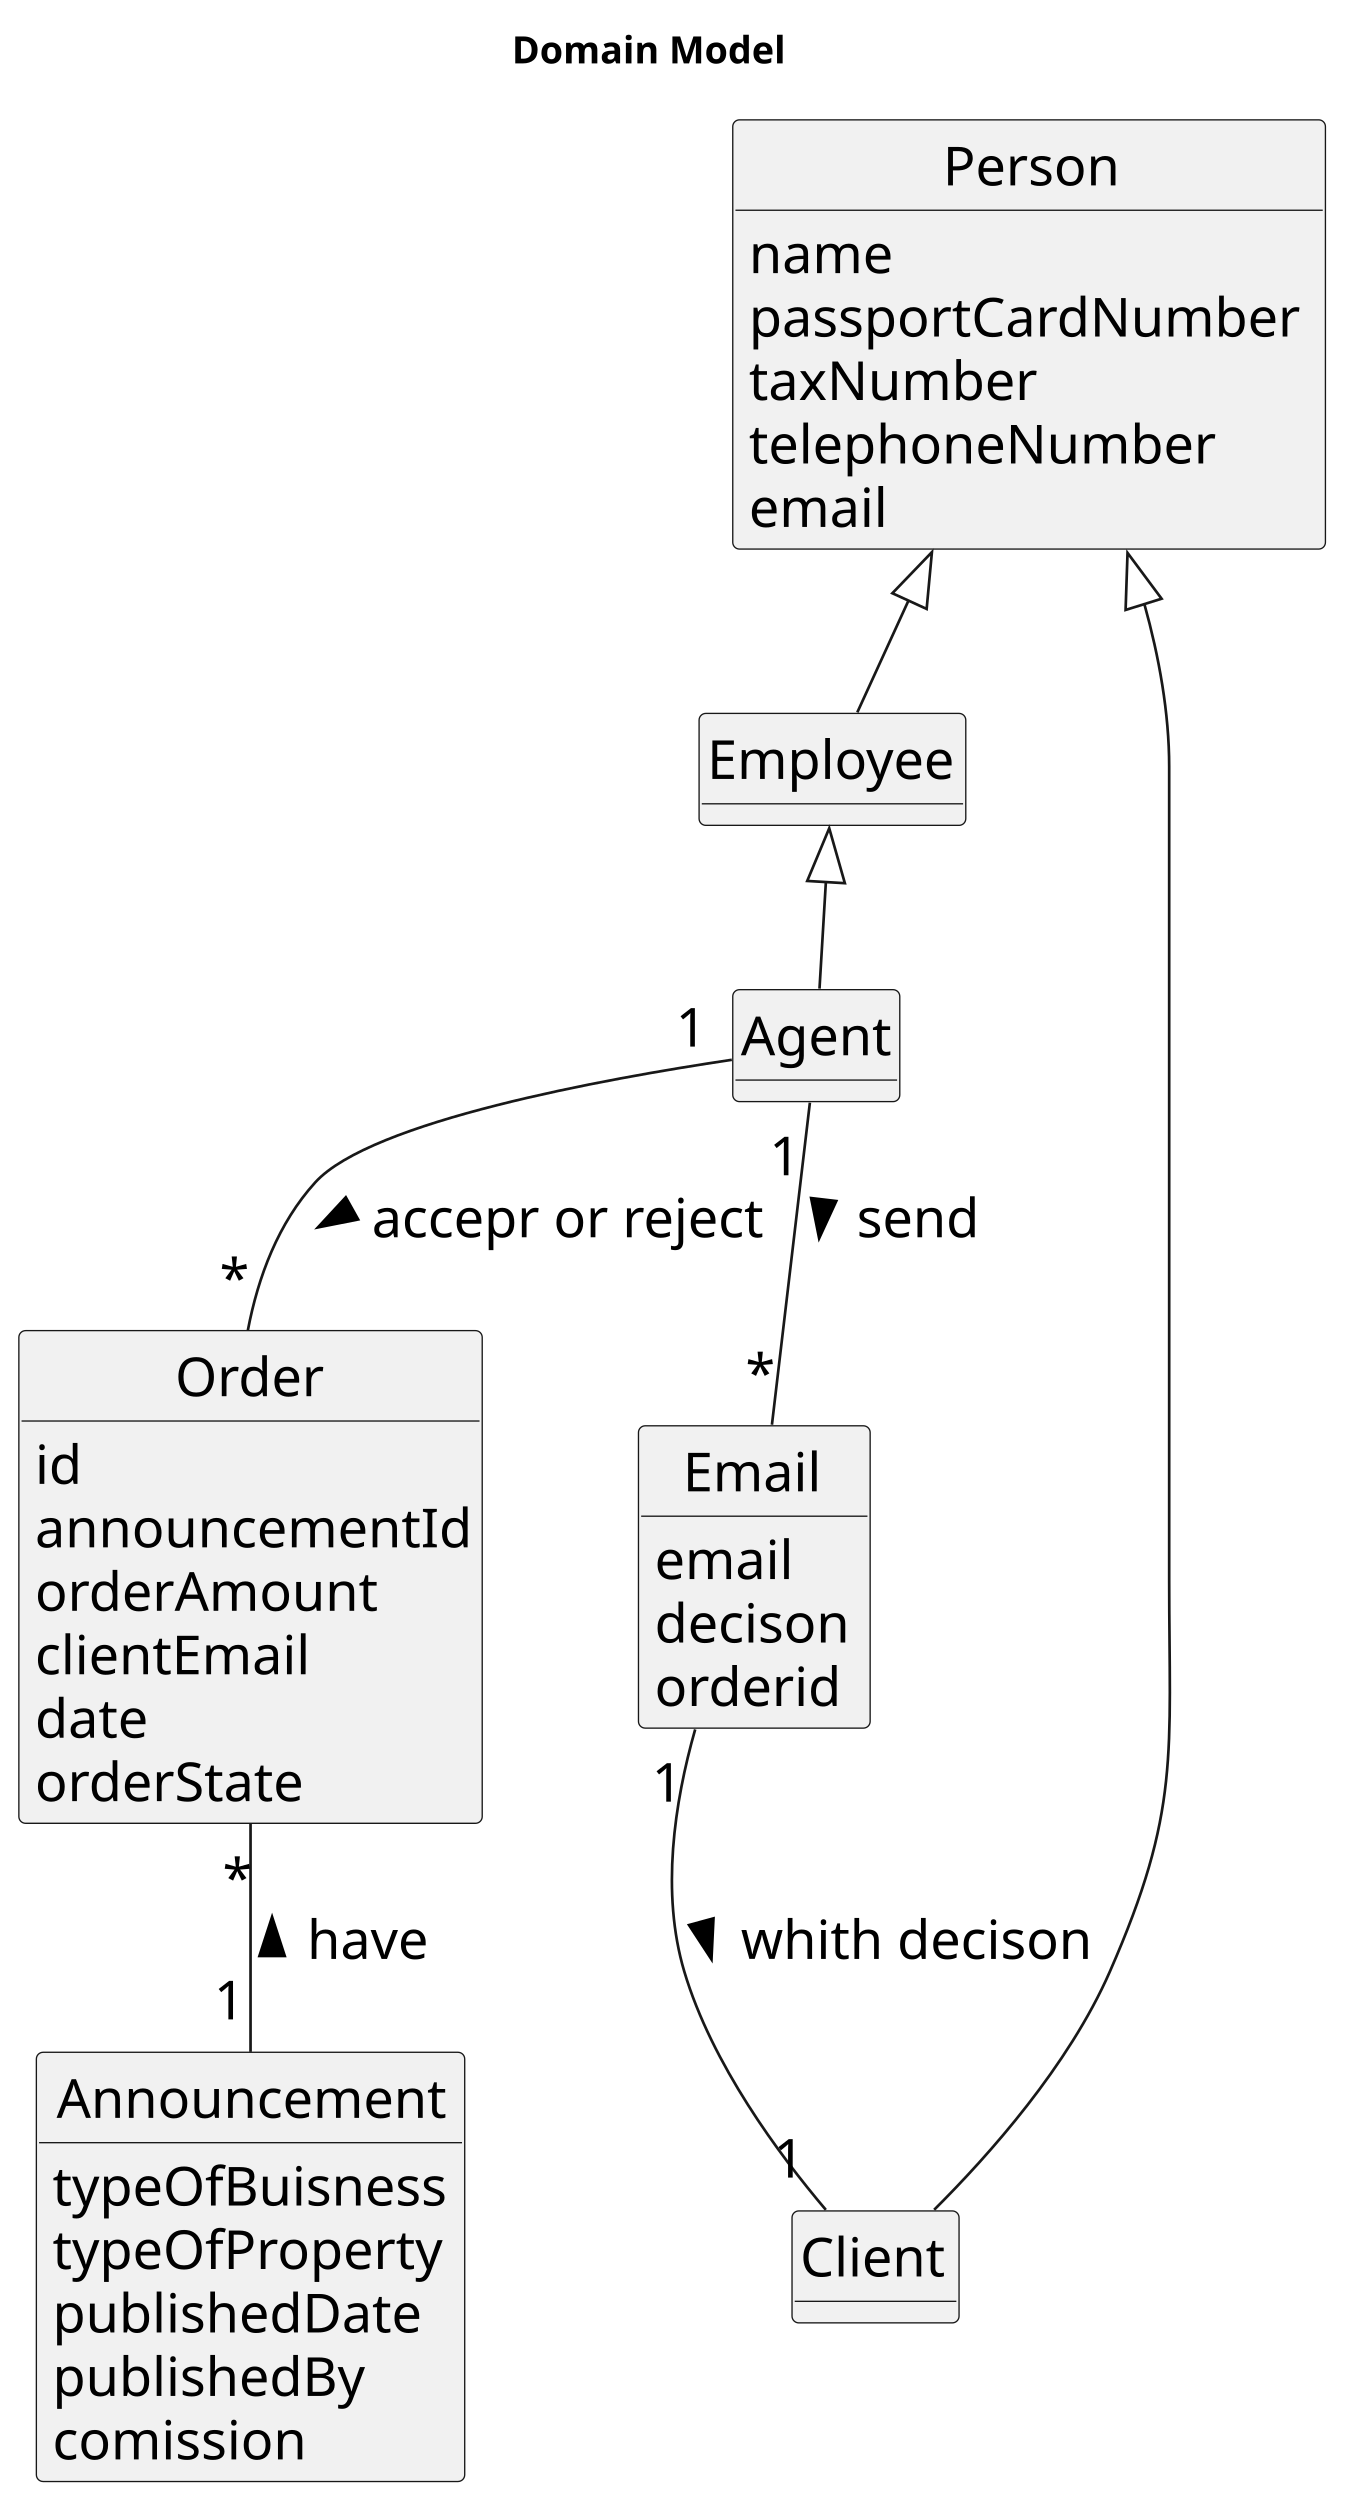
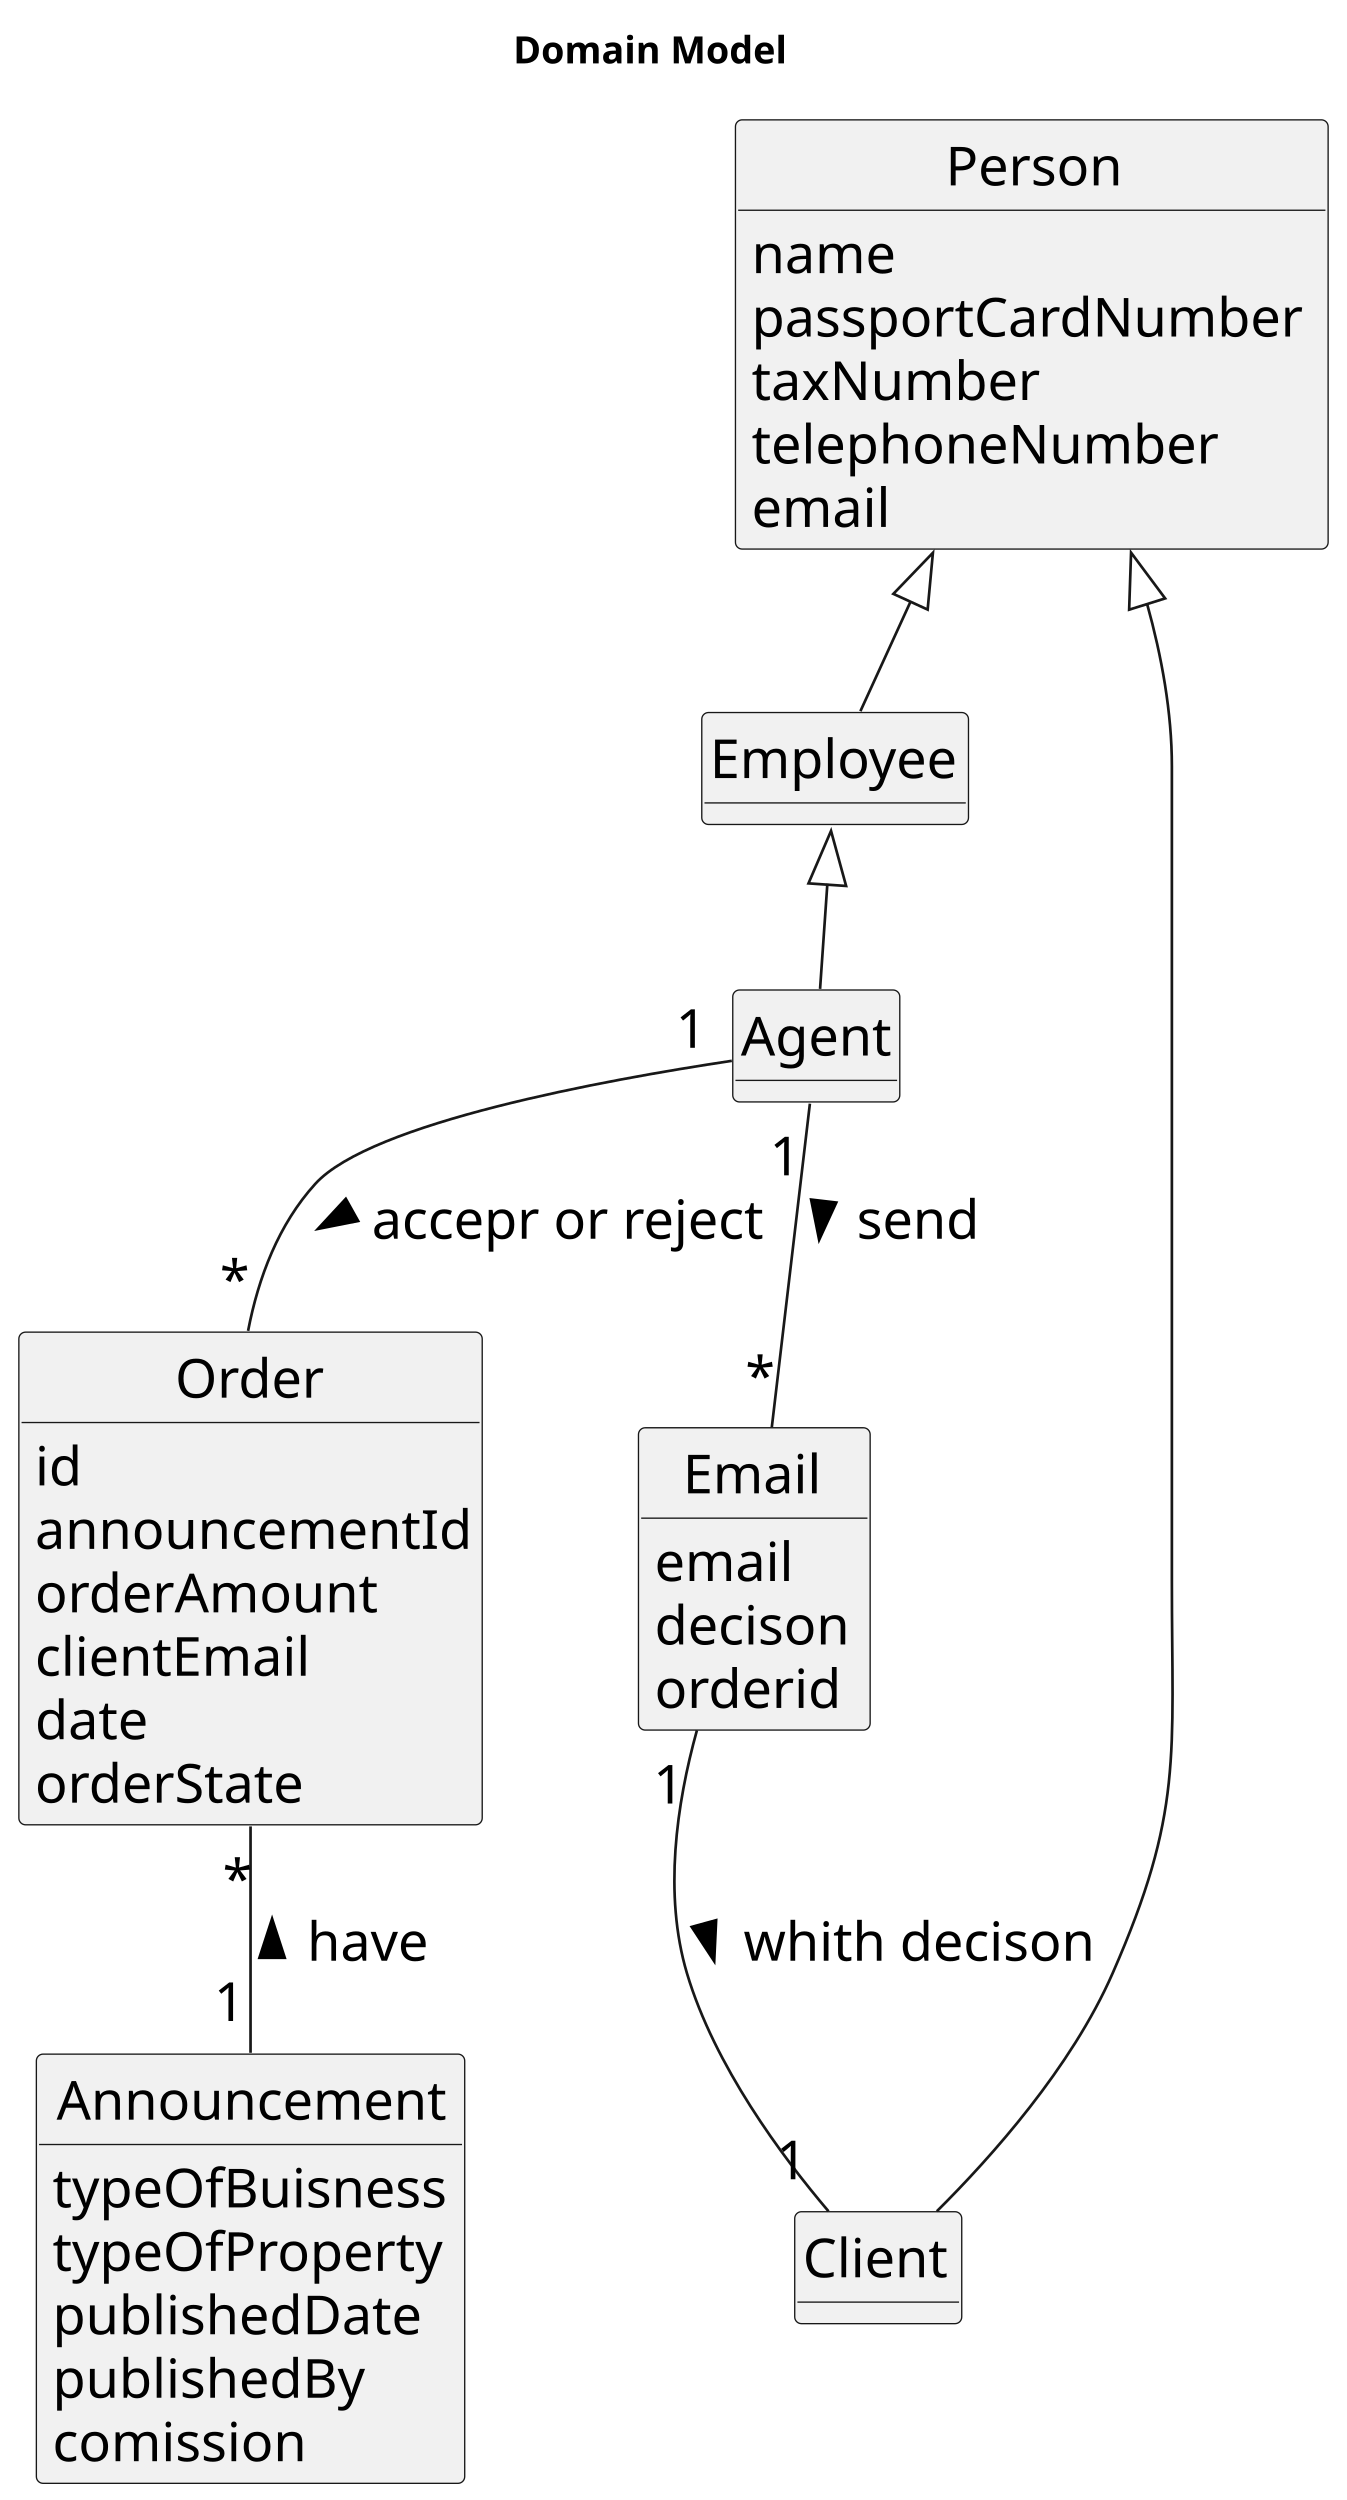
- <svg xmlns="http://www.w3.org/2000/svg" contentStyleType="text/css" height="928px" preserveAspectRatio="none" style="width:499px;height:928px;background:#FFFFFF;" version="1.1" viewBox="0 0 499 928" width="499px" zoomAndPan="magnify">
+ <svg xmlns="http://www.w3.org/2000/svg" contentStyleType="text/css" height="928px" preserveAspectRatio="none" style="width:500px;height:928px;background:#FFFFFF;" version="1.1" viewBox="0 0 500 928" width="500px" zoomAndPan="magnify">
  <defs />
  <g>
-     <text fill="#000000" font-family="sans-serif" font-size="14" font-weight="bold" lengthAdjust="spacing" textLength="105" x="190" y="23.535">Domain Model</text>
+     <text fill="#000000" font-family="sans-serif" font-size="14" font-weight="bold" lengthAdjust="spacing" textLength="105" x="190.5" y="23.535">Domain Model</text>
    <g id="elem_Employee">
-       <rect codeLine="16" fill="#F1F1F1" height="41.555" id="Employee" rx="2.5" ry="2.5" style="stroke:#181818;stroke-width:0.5;" width="99" x="259.5" y="264.818" />
-       <text fill="#000000" font-family="sans-serif" font-size="20" lengthAdjust="spacing" textLength="93" x="262.5" y="289.154">Employee</text>
-       <line style="stroke:#181818;stroke-width:0.5;" x1="260.5" x2="357.5" y1="298.373" y2="298.373" />
+       <rect codeLine="16" fill="#F1F1F1" height="41.555" id="Employee" rx="2.5" ry="2.5" style="stroke:#181818;stroke-width:0.5;" width="99" x="260.5" y="264.488" />
+       <text fill="#000000" font-family="sans-serif" font-size="20" lengthAdjust="spacing" textLength="93" x="263.5" y="288.824">Employee</text>
+       <line style="stroke:#181818;stroke-width:0.5;" x1="261.5" x2="358.5" y1="298.043" y2="298.043" />
    </g>
    <g id="elem_Agent">
-       <rect codeLine="13" fill="#F1F1F1" height="41.555" id="Agent" rx="2.5" ry="2.5" style="stroke:#181818;stroke-width:0.5;" width="62" x="272" y="367.368" />
-       <text fill="#000000" font-family="sans-serif" font-size="20" lengthAdjust="spacing" textLength="56" x="275" y="391.704">Agent</text>
-       <line style="stroke:#181818;stroke-width:0.5;" x1="273" x2="333" y1="400.923" y2="400.923" />
+       <rect codeLine="13" fill="#F1F1F1" height="41.555" id="Agent" rx="2.5" ry="2.5" style="stroke:#181818;stroke-width:0.5;" width="62" x="272" y="367.488" />
+       <text fill="#000000" font-family="sans-serif" font-size="20" lengthAdjust="spacing" textLength="56" x="275" y="391.824">Agent</text>
+       <line style="stroke:#181818;stroke-width:0.5;" x1="273" x2="333" y1="401.043" y2="401.043" />
    </g>
    <g id="elem_Person">
-       <rect codeLine="18" fill="#F1F1F1" height="159.328" id="Person" rx="2.5" ry="2.5" style="stroke:#181818;stroke-width:0.5;" width="220" x="272" y="44.488" />
-       <text fill="#000000" font-family="sans-serif" font-size="20" lengthAdjust="spacing" textLength="64" x="350" y="68.824">Person</text>
-       <line style="stroke:#181818;stroke-width:0.5;" x1="273" x2="491" y1="78.043" y2="78.043" />
-       <text fill="#000000" font-family="sans-serif" font-size="20" lengthAdjust="spacing" textLength="53" x="278" y="101.379">name</text>
-       <text fill="#000000" font-family="sans-serif" font-size="20" lengthAdjust="spacing" textLength="208" x="278" y="124.934">passportCardNumber</text>
-       <text fill="#000000" font-family="sans-serif" font-size="20" lengthAdjust="spacing" textLength="108" x="278" y="148.488">taxNumber</text>
-       <text fill="#000000" font-family="sans-serif" font-size="20" lengthAdjust="spacing" textLength="173" x="278" y="172.043">telephoneNumber</text>
-       <text fill="#000000" font-family="sans-serif" font-size="20" lengthAdjust="spacing" textLength="53" x="278" y="195.598">email</text>
+       <rect codeLine="18" fill="#F1F1F1" height="159.328" id="Person" rx="2.5" ry="2.5" style="stroke:#181818;stroke-width:0.5;" width="220" x="273" y="44.488" />
+       <text fill="#000000" font-family="sans-serif" font-size="20" lengthAdjust="spacing" textLength="64" x="351" y="68.824">Person</text>
+       <line style="stroke:#181818;stroke-width:0.5;" x1="274" x2="492" y1="78.043" y2="78.043" />
+       <text fill="#000000" font-family="sans-serif" font-size="20" lengthAdjust="spacing" textLength="53" x="279" y="101.379">name</text>
+       <text fill="#000000" font-family="sans-serif" font-size="20" lengthAdjust="spacing" textLength="208" x="279" y="124.934">passportCardNumber</text>
+       <text fill="#000000" font-family="sans-serif" font-size="20" lengthAdjust="spacing" textLength="108" x="279" y="148.488">taxNumber</text>
+       <text fill="#000000" font-family="sans-serif" font-size="20" lengthAdjust="spacing" textLength="173" x="279" y="172.043">telephoneNumber</text>
+       <text fill="#000000" font-family="sans-serif" font-size="20" lengthAdjust="spacing" textLength="53" x="279" y="195.598">email</text>
    </g>
    <g id="elem_Order">
-       <rect codeLine="26" fill="#F1F1F1" height="182.883" id="Order" rx="2.5" ry="2.5" style="stroke:#181818;stroke-width:0.5;" width="172" x="7" y="493.928" />
-       <text fill="#000000" font-family="sans-serif" font-size="20" lengthAdjust="spacing" textLength="56" x="65" y="518.264">Order</text>
-       <line style="stroke:#181818;stroke-width:0.5;" x1="8" x2="178" y1="527.483" y2="527.483" />
-       <text fill="#000000" font-family="sans-serif" font-size="20" lengthAdjust="spacing" textLength="19" x="13" y="550.819">id</text>
-       <text fill="#000000" font-family="sans-serif" font-size="20" lengthAdjust="spacing" textLength="160" x="13" y="574.374">announcementId</text>
-       <text fill="#000000" font-family="sans-serif" font-size="20" lengthAdjust="spacing" textLength="128" x="13" y="597.928">orderAmount</text>
-       <text fill="#000000" font-family="sans-serif" font-size="20" lengthAdjust="spacing" textLength="105" x="13" y="621.483">clientEmail</text>
-       <text fill="#000000" font-family="sans-serif" font-size="20" lengthAdjust="spacing" textLength="42" x="13" y="645.038">date</text>
-       <text fill="#000000" font-family="sans-serif" font-size="20" lengthAdjust="spacing" textLength="99" x="13" y="668.592">orderState</text>
+       <rect codeLine="26" fill="#F1F1F1" height="182.883" id="Order" rx="2.5" ry="2.5" style="stroke:#181818;stroke-width:0.5;" width="172" x="7" y="494.488" />
+       <text fill="#000000" font-family="sans-serif" font-size="20" lengthAdjust="spacing" textLength="56" x="65" y="518.824">Order</text>
+       <line style="stroke:#181818;stroke-width:0.5;" x1="8" x2="178" y1="528.043" y2="528.043" />
+       <text fill="#000000" font-family="sans-serif" font-size="20" lengthAdjust="spacing" textLength="19" x="13" y="551.379">id</text>
+       <text fill="#000000" font-family="sans-serif" font-size="20" lengthAdjust="spacing" textLength="160" x="13" y="574.934">announcementId</text>
+       <text fill="#000000" font-family="sans-serif" font-size="20" lengthAdjust="spacing" textLength="128" x="13" y="598.488">orderAmount</text>
+       <text fill="#000000" font-family="sans-serif" font-size="20" lengthAdjust="spacing" textLength="105" x="13" y="622.043">clientEmail</text>
+       <text fill="#000000" font-family="sans-serif" font-size="20" lengthAdjust="spacing" textLength="42" x="13" y="645.598">date</text>
+       <text fill="#000000" font-family="sans-serif" font-size="20" lengthAdjust="spacing" textLength="99" x="13" y="669.152">orderState</text>
    </g>
    <g id="elem_Email">
-       <rect codeLine="35" fill="#F1F1F1" height="112.219" id="Email" rx="2.5" ry="2.5" style="stroke:#181818;stroke-width:0.5;" width="86" x="237" y="529.258" />
-       <text fill="#000000" font-family="sans-serif" font-size="20" lengthAdjust="spacing" textLength="53" x="253.5" y="553.594">Email</text>
-       <line style="stroke:#181818;stroke-width:0.5;" x1="238" x2="322" y1="562.813" y2="562.813" />
-       <text fill="#000000" font-family="sans-serif" font-size="20" lengthAdjust="spacing" textLength="53" x="243" y="586.149">email</text>
-       <text fill="#000000" font-family="sans-serif" font-size="20" lengthAdjust="spacing" textLength="74" x="243" y="609.704">decison</text>
-       <text fill="#000000" font-family="sans-serif" font-size="20" lengthAdjust="spacing" textLength="71" x="243" y="633.258">orderid</text>
+       <rect codeLine="35" fill="#F1F1F1" height="112.219" id="Email" rx="2.5" ry="2.5" style="stroke:#181818;stroke-width:0.5;" width="86" x="237" y="529.988" />
+       <text fill="#000000" font-family="sans-serif" font-size="20" lengthAdjust="spacing" textLength="53" x="253.5" y="554.324">Email</text>
+       <line style="stroke:#181818;stroke-width:0.5;" x1="238" x2="322" y1="563.543" y2="563.543" />
+       <text fill="#000000" font-family="sans-serif" font-size="20" lengthAdjust="spacing" textLength="53" x="243" y="586.879">email</text>
+       <text fill="#000000" font-family="sans-serif" font-size="20" lengthAdjust="spacing" textLength="74" x="243" y="610.434">decison</text>
+       <text fill="#000000" font-family="sans-serif" font-size="20" lengthAdjust="spacing" textLength="71" x="243" y="633.988">orderid</text>
    </g>
    <g id="elem_Announcement">
-       <rect codeLine="40" fill="#F1F1F1" height="159.328" id="Announcement" rx="2.5" ry="2.5" style="stroke:#181818;stroke-width:0.5;" width="159" x="13.5" y="761.808" />
-       <text fill="#000000" font-family="sans-serif" font-size="20" lengthAdjust="spacing" textLength="144" x="21" y="786.144">Announcement</text>
-       <line style="stroke:#181818;stroke-width:0.5;" x1="14.5" x2="171.5" y1="795.363" y2="795.363" />
-       <text fill="#000000" font-family="sans-serif" font-size="20" lengthAdjust="spacing" textLength="147" x="19.5" y="818.699">typeOfBuisness</text>
-       <text fill="#000000" font-family="sans-serif" font-size="20" lengthAdjust="spacing" textLength="144" x="19.5" y="842.254">typeOfProperty</text>
-       <text fill="#000000" font-family="sans-serif" font-size="20" lengthAdjust="spacing" textLength="140" x="19.5" y="865.808">publishedDate</text>
-       <text fill="#000000" font-family="sans-serif" font-size="20" lengthAdjust="spacing" textLength="118" x="19.5" y="889.363">publishedBy</text>
-       <text fill="#000000" font-family="sans-serif" font-size="20" lengthAdjust="spacing" textLength="97" x="19.5" y="912.918">comission</text>
+       <rect codeLine="40" fill="#F1F1F1" height="159.328" id="Announcement" rx="2.5" ry="2.5" style="stroke:#181818;stroke-width:0.5;" width="159" x="13.5" y="762.488" />
+       <text fill="#000000" font-family="sans-serif" font-size="20" lengthAdjust="spacing" textLength="144" x="21" y="786.824">Announcement</text>
+       <line style="stroke:#181818;stroke-width:0.5;" x1="14.5" x2="171.5" y1="796.043" y2="796.043" />
+       <text fill="#000000" font-family="sans-serif" font-size="20" lengthAdjust="spacing" textLength="147" x="19.5" y="819.379">typeOfBuisness</text>
+       <text fill="#000000" font-family="sans-serif" font-size="20" lengthAdjust="spacing" textLength="144" x="19.5" y="842.934">typeOfProperty</text>
+       <text fill="#000000" font-family="sans-serif" font-size="20" lengthAdjust="spacing" textLength="140" x="19.5" y="866.488">publishedDate</text>
+       <text fill="#000000" font-family="sans-serif" font-size="20" lengthAdjust="spacing" textLength="118" x="19.5" y="890.043">publishedBy</text>
+       <text fill="#000000" font-family="sans-serif" font-size="20" lengthAdjust="spacing" textLength="97" x="19.5" y="913.598">comission</text>
    </g>
    <g id="elem_Client">
-       <rect codeLine="47" fill="#F1F1F1" height="41.555" id="Client" rx="2.5" ry="2.5" style="stroke:#181818;stroke-width:0.5;" width="62" x="294" y="820.698" />
-       <text fill="#000000" font-family="sans-serif" font-size="20" lengthAdjust="spacing" textLength="56" x="297" y="845.034">Client</text>
-       <line style="stroke:#181818;stroke-width:0.5;" x1="295" x2="355" y1="854.253" y2="854.253" />
+       <rect codeLine="47" fill="#F1F1F1" height="41.555" id="Client" rx="2.5" ry="2.5" style="stroke:#181818;stroke-width:0.5;" width="62" x="295" y="820.988" />
+       <text fill="#000000" font-family="sans-serif" font-size="20" lengthAdjust="spacing" textLength="56" x="298" y="845.324">Client</text>
+       <line style="stroke:#181818;stroke-width:0.5;" x1="296" x2="356" y1="854.543" y2="854.543" />
    </g>
    <g id="link_Employee_Agent">
-       <path d="M306.58,327.178 C305.76,340.868 304.88,355.568 304.2,366.978 " fill="none" id="Employee-backto-Agent" style="stroke:#181818;stroke-width:1.0;" />
-       <polygon fill="none" points="299.64,327.008,307.81,307.458,313.61,327.838,299.64,327.008" style="stroke:#181818;stroke-width:1.0;" />
+       <path d="M307.12,328.058 C306.19,341.518 305.19,355.858 304.41,367.078 " fill="none" id="Employee-backto-Agent" style="stroke:#181818;stroke-width:1.0;" />
+       <polygon fill="none" points="300.11,327.908,308.48,308.438,314.08,328.868,300.11,327.908" style="stroke:#181818;stroke-width:1.0;" />
    </g>
    <g id="link_Person_Employee">
-       <path d="M337.2,222.998 C330.03,238.658 323.31,253.338 318.23,264.438 " fill="none" id="Person-backto-Employee" style="stroke:#181818;stroke-width:1.0;" />
-       <polygon fill="none" points="331.24,220.208,345.93,204.938,343.97,226.038,331.24,220.208" style="stroke:#181818;stroke-width:1.0;" />
+       <path d="M338.03,223.248 C330.99,238.618 324.4,253.028 319.38,263.998 " fill="none" id="Person-backto-Employee" style="stroke:#181818;stroke-width:1.0;" />
+       <polygon fill="none" points="331.61,220.448,346.3,205.178,344.34,226.278,331.61,220.448" style="stroke:#181818;stroke-width:1.0;" />
    </g>
    <g id="link_Person_Client">
-       <path d="M424.79,224.228 C430.26,243.868 434,264.608 434,284.598 C434,284.598 434,284.598 434,586.368 C434,651.748 438.22,671.918 412,731.808 C396.69,766.788 367.14,799.978 346.76,820.268 " fill="none" id="Person-backto-Client" style="stroke:#181818;stroke-width:1.0;" />
-       <polygon fill="none" points="417.82,226.408,418.54,205.228,431.18,222.238,417.82,226.408" style="stroke:#181818;stroke-width:1.0;" />
+       <path d="M425.78,224.098 C431.26,243.748 435,264.488 435,284.488 C435,284.488 435,284.488 435,586.988 C435,652.388 439.25,672.588 413,732.488 C397.69,767.428 368.14,800.568 347.76,820.818 " fill="none" id="Person-backto-Client" style="stroke:#181818;stroke-width:1.0;" />
+       <polygon fill="none" points="419.14,226.308,419.85,205.138,432.5,222.128,419.14,226.308" style="stroke:#181818;stroke-width:1.0;" />
    </g>
    <g id="link_Agent_Order">
-       <path codeLine="51" d="M271.65,393.398 C224.23,400.478 137.6,416.208 117,438.928 C103.34,453.998 95.84,473.738 92.01,493.788 " fill="none" id="Agent-Order" style="stroke:#181818;stroke-width:1.0;" />
-       <polygon fill="#000000" points="118.016,455.608,132.944,452.653,128.356,444.443,118.016,455.608" style="stroke:#000000;stroke-width:1.0;" />
-       <text fill="#000000" font-family="sans-serif" font-size="20" lengthAdjust="spacing" textLength="148" x="138" y="459.264">accepr or reject</text>
-       <text fill="#000000" font-family="sans-serif" font-size="20" lengthAdjust="spacing" textLength="13" x="250.843" y="388.503">1</text>
-       <text fill="#000000" font-family="sans-serif" font-size="20" lengthAdjust="spacing" textLength="10" x="81.514" y="481.611">*</text>
+       <path codeLine="51" d="M271.65,393.778 C224.23,400.918 137.59,416.748 117,439.488 C103.42,454.478 95.94,474.078 92.09,494.008 " fill="none" id="Agent-Order" style="stroke:#181818;stroke-width:1.0;" />
+       <polygon fill="#000000" points="118.015,456.165,132.943,453.217,128.359,445.005,118.015,456.165" style="stroke:#000000;stroke-width:1.0;" />
+       <text fill="#000000" font-family="sans-serif" font-size="20" lengthAdjust="spacing" textLength="148" x="138" y="459.824">accepr or reject</text>
+       <text fill="#000000" font-family="sans-serif" font-size="20" lengthAdjust="spacing" textLength="13" x="250.843" y="388.937">1</text>
+       <text fill="#000000" font-family="sans-serif" font-size="20" lengthAdjust="spacing" textLength="10" x="81.619" y="482.125">*</text>
    </g>
    <g id="link_Order_Announcement">
-       <path codeLine="52" d="M93,677.028 C93,704.678 93,734.848 93,761.648 " fill="none" id="Order-Announcement" style="stroke:#181818;stroke-width:1.0;" />
-       <polygon fill="#000000" points="101,711.586,96.298,726.058,105.702,726.058,101,711.586" style="stroke:#000000;stroke-width:1.0;" />
-       <text fill="#000000" font-family="sans-serif" font-size="20" lengthAdjust="spacing" textLength="44" x="114" y="727.144">have</text>
-       <text fill="#000000" font-family="sans-serif" font-size="20" lengthAdjust="spacing" textLength="10" x="82.617" y="704.284">*</text>
-       <text fill="#000000" font-family="sans-serif" font-size="20" lengthAdjust="spacing" textLength="13" x="79.401" y="749.591">1</text>
+       <path codeLine="52" d="M93,677.968 C93,705.448 93,735.368 93,761.988 " fill="none" id="Order-Announcement" style="stroke:#181818;stroke-width:1.0;" />
+       <polygon fill="#000000" points="101,712.266,96.298,726.738,105.702,726.738,101,712.266" style="stroke:#000000;stroke-width:1.0;" />
+       <text fill="#000000" font-family="sans-serif" font-size="20" lengthAdjust="spacing" textLength="44" x="114" y="727.824">have</text>
+       <text fill="#000000" font-family="sans-serif" font-size="20" lengthAdjust="spacing" textLength="10" x="82.648" y="704.604">*</text>
+       <text fill="#000000" font-family="sans-serif" font-size="20" lengthAdjust="spacing" textLength="13" x="79.421" y="750.185">1</text>
    </g>
    <g id="link_Agent_Email">
-       <path codeLine="53" d="M300.63,409.308 C297.33,437.268 291.25,488.888 286.54,528.858 " fill="none" id="Agent-Email" style="stroke:#181818;stroke-width:1.0;" />
-       <polygon fill="#000000" points="304.064,459.651,310.428,445.828,301.088,444.728,304.064,459.651" style="stroke:#000000;stroke-width:1.0;" />
-       <text fill="#000000" font-family="sans-serif" font-size="20" lengthAdjust="spacing" textLength="46" x="318" y="459.264">send</text>
-       <text fill="#000000" font-family="sans-serif" font-size="20" lengthAdjust="spacing" textLength="13" x="285.579" y="436.262">1</text>
-       <text fill="#000000" font-family="sans-serif" font-size="20" lengthAdjust="spacing" textLength="10" x="276.728" y="516.939">*</text>
+       <path codeLine="53" d="M300.63,409.678 C297.32,437.768 291.21,489.728 286.49,529.818 " fill="none" id="Agent-Email" style="stroke:#181818;stroke-width:1.0;" />
+       <polygon fill="#000000" points="304.065,460.211,310.427,446.387,301.087,445.288,304.065,460.211" style="stroke:#000000;stroke-width:1.0;" />
+       <text fill="#000000" font-family="sans-serif" font-size="20" lengthAdjust="spacing" textLength="46" x="318" y="459.824">send</text>
+       <text fill="#000000" font-family="sans-serif" font-size="20" lengthAdjust="spacing" textLength="13" x="285.69" y="436.274">1</text>
+       <text fill="#000000" font-family="sans-serif" font-size="20" lengthAdjust="spacing" textLength="10" x="276.672" y="517.927">*</text>
    </g>
    <g id="link_Email_Client">
-       <path codeLine="54" d="M258.05,641.958 C250.25,669.348 245.33,702.678 254,731.808 C264.22,766.148 289.14,799.748 306.55,820.288 " fill="none" id="Email-Client" style="stroke:#181818;stroke-width:1.0;" />
-       <polygon fill="#000000" points="264.099,727.305,264.839,712.106,255.764,714.574,264.099,727.305" style="stroke:#000000;stroke-width:1.0;" />
-       <text fill="#000000" font-family="sans-serif" font-size="20" lengthAdjust="spacing" textLength="132" x="275" y="727.144">whith decison</text>
-       <text fill="#000000" font-family="sans-serif" font-size="20" lengthAdjust="spacing" textLength="13" x="241.938" y="668.772">1</text>
-       <text fill="#000000" font-family="sans-serif" font-size="20" lengthAdjust="spacing" textLength="13" x="287.157" y="808.319">1</text>
+       <path codeLine="54" d="M258.7,642.288 C251.08,669.768 246.29,703.258 255,732.488 C265.23,766.788 290.14,800.338 307.55,820.838 " fill="none" id="Email-Client" style="stroke:#181818;stroke-width:1.0;" />
+       <polygon fill="#000000" points="265.111,727.982,265.828,712.782,256.756,715.264,265.111,727.982" style="stroke:#000000;stroke-width:1.0;" />
+       <text fill="#000000" font-family="sans-serif" font-size="20" lengthAdjust="spacing" textLength="132" x="276" y="727.824">whith decison</text>
+       <text fill="#000000" font-family="sans-serif" font-size="20" lengthAdjust="spacing" textLength="13" x="242.486" y="669.483">1</text>
+       <text fill="#000000" font-family="sans-serif" font-size="20" lengthAdjust="spacing" textLength="13" x="288.157" y="808.936">1</text>
    </g>
  </g>
</svg>
